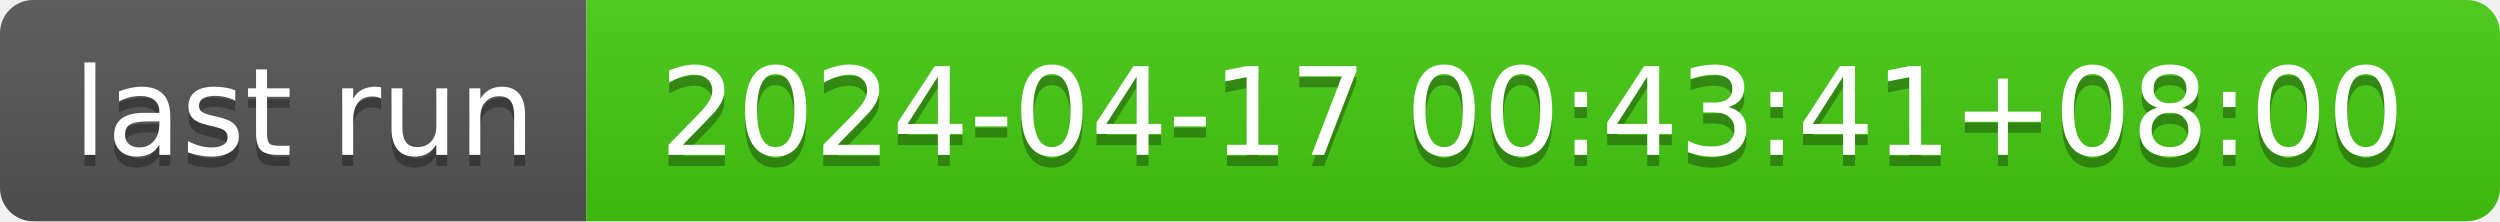
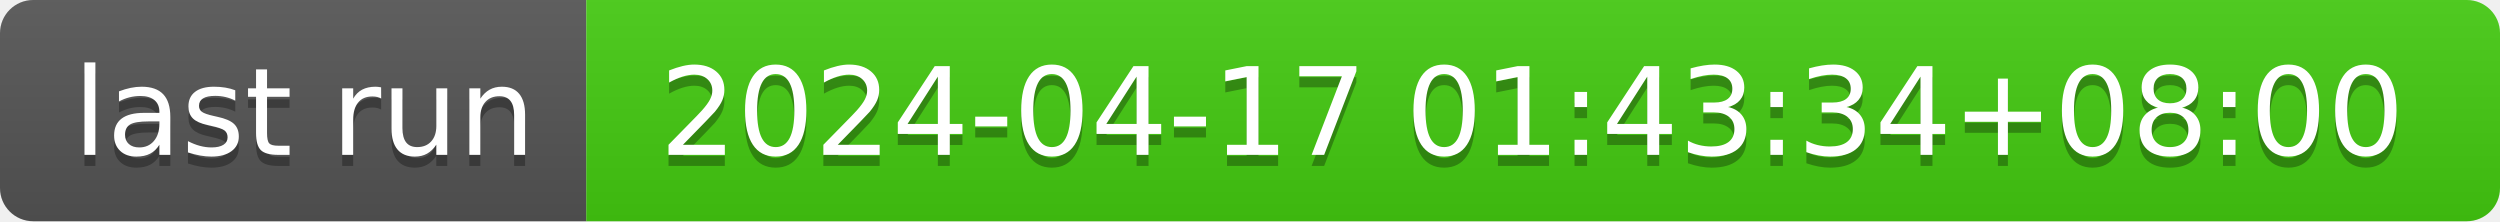
- <svg xmlns="http://www.w3.org/2000/svg" width="226" height="20" role="img" aria-label="last run: 2024-04-17 00:43:41+08:00">
+ <svg xmlns="http://www.w3.org/2000/svg" width="226" height="20" role="img" aria-label="last run: 2024-04-17 01:43:34+08:00">
  <linearGradient id="s" x2="0" y2="100%">
    <stop offset="0" stop-color="#bbb" stop-opacity=".1" />
    <stop offset="1" stop-opacity=".1" />
  </linearGradient>
  <clipPath id="r">
    <rect width="226" height="20" rx="3" fill="#fff" />
  </clipPath>
  <g clip-path="url(#r)">
    <rect width="53" height="20" fill="#555" />
    <rect x="53" width="173" height="20" fill="#4c1" />
    <rect width="226" height="20" fill="url(#s)" />
  </g>
  <g fill="#fff" text-anchor="middle" font-family="Verdana,Geneva,DejaVu Sans,sans-serif" text-rendering="geometricPrecision" font-size="110">
    <text aria-hidden="true" x="275" y="150" fill="#010101" fill-opacity=".3" transform="scale(.1)" textLength="430">last run</text>
    <text x="275" y="140" transform="scale(.1)" fill="#fff" textLength="430">last run</text>
-     <text aria-hidden="true" x="1385" y="150" fill="#010101" fill-opacity=".3" transform="scale(.1)" textLength="1630">2024-04-17 00:43:41+08:00</text>
-     <text x="1385" y="140" transform="scale(.1)" fill="#fff" textLength="1630">2024-04-17 00:43:41+08:00</text>
+     <text aria-hidden="true" x="1385" y="150" fill="#010101" fill-opacity=".3" transform="scale(.1)" textLength="1630">2024-04-17 01:43:34+08:00</text>
+     <text x="1385" y="140" transform="scale(.1)" fill="#fff" textLength="1630">2024-04-17 01:43:34+08:00</text>
  </g>
</svg>
